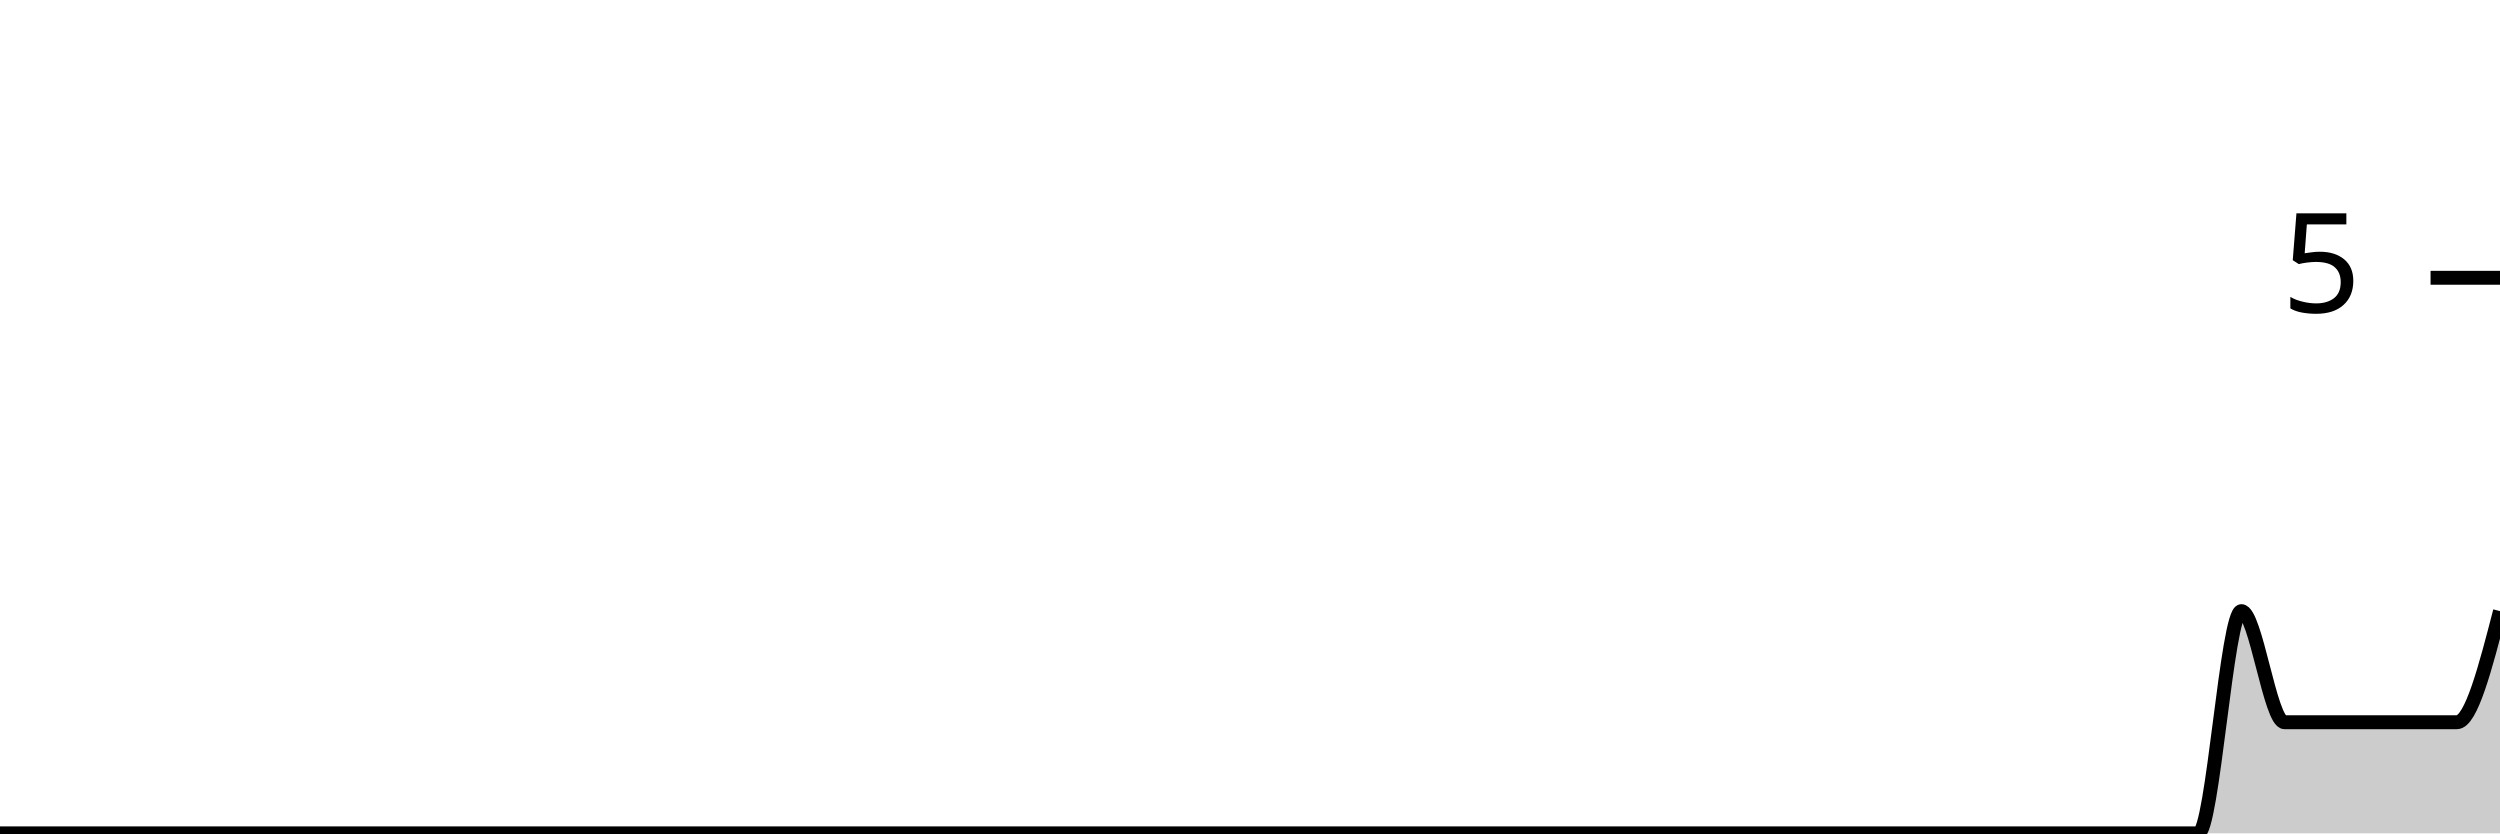
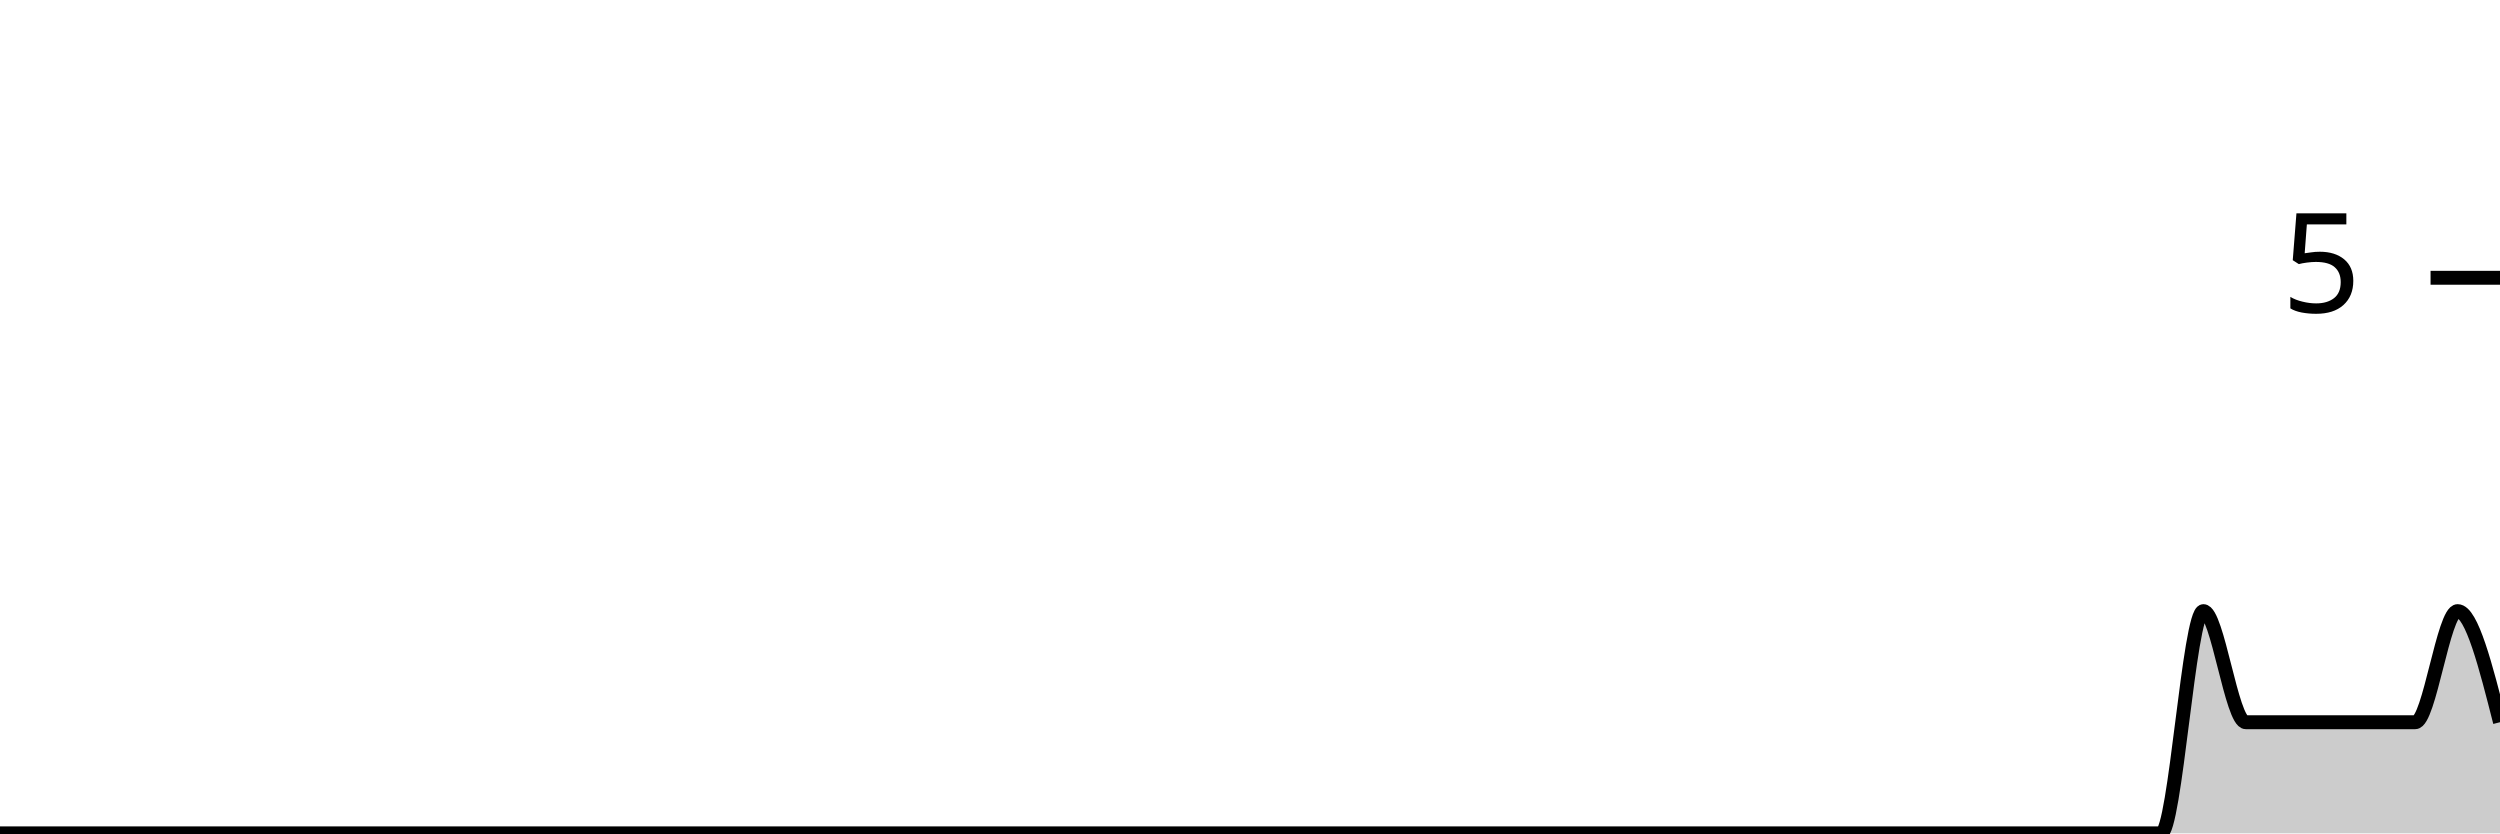
<svg xmlns="http://www.w3.org/2000/svg" viewBox="0 0 180 60">
  <g transform="translate(0,20)">
-     <path class="area" fill="rgba(0, 0, 0, 0.2)" d="M0,40C1.034,40,2.069,40,3.103,40C4.138,40,5.172,40,6.207,40C7.241,40,8.276,40,9.31,40C10.345,40,11.379,40,12.414,40C13.448,40,14.483,40,15.517,40C16.552,40,17.586,40,18.621,40C19.655,40,20.69,40,21.724,40C22.759,40,23.793,40,24.828,40C25.862,40,26.897,40,27.931,40C28.966,40,30,40,31.034,40C32.069,40,33.103,40,34.138,40C35.172,40,36.207,40,37.241,40C38.276,40,39.31,40,40.345,40C41.379,40,42.414,40,43.448,40C44.483,40,45.517,40,46.552,40C47.586,40,48.621,40,49.655,40C50.69,40,51.724,40,52.759,40C53.793,40,54.828,40,55.862,40C56.897,40,57.931,40,58.966,40C60,40,61.034,40,62.069,40C63.103,40,64.138,40,65.172,40C66.207,40,67.241,40,68.276,40C69.31,40,70.345,40,71.379,40C72.414,40,73.448,40,74.483,40C75.517,40,76.552,40,77.586,40C78.621,40,79.655,40,80.69,40C81.724,40,82.759,40,83.793,40C84.828,40,85.862,40,86.897,40C87.931,40,88.966,40,90,40C91.034,40,92.069,40,93.103,40C94.138,40,95.172,40,96.207,40C97.241,40,98.276,40,99.31,40C100.345,40,101.379,40,102.414,40C103.448,40,104.483,40,105.517,40C106.552,40,107.586,40,108.621,40C109.655,40,110.69,40,111.724,40C112.759,40,113.793,40,114.828,40C115.862,40,116.897,40,117.931,40C118.966,40,120,40,121.034,40C122.069,40,123.103,40,124.138,40C125.172,40,126.207,40,127.241,40C128.276,40,129.31,40,130.345,40C131.379,40,132.414,40,133.448,40C134.483,40,135.517,40,136.552,40C137.586,40,138.621,40,139.655,40C140.69,40,141.724,40,142.759,40C143.793,40,144.828,40,145.862,40C146.897,40,147.931,40,148.966,40C150,40,151.034,40,152.069,40C153.103,40,154.138,40,155.172,40C156.207,40,157.241,40,158.276,40C159.31,40,160.345,24,161.379,24C162.414,24,163.448,32,164.483,32C165.517,32,166.552,32,167.586,32C168.621,32,169.655,32,170.69,32C171.724,32,172.759,32,173.793,32C174.828,32,175.862,32,176.897,32C177.931,32,178.966,28,180,24L180,40C178.966,40,177.931,40,176.897,40C175.862,40,174.828,40,173.793,40C172.759,40,171.724,40,170.69,40C169.655,40,168.621,40,167.586,40C166.552,40,165.517,40,164.483,40C163.448,40,162.414,40,161.379,40C160.345,40,159.31,40,158.276,40C157.241,40,156.207,40,155.172,40C154.138,40,153.103,40,152.069,40C151.034,40,150,40,148.966,40C147.931,40,146.897,40,145.862,40C144.828,40,143.793,40,142.759,40C141.724,40,140.69,40,139.655,40C138.621,40,137.586,40,136.552,40C135.517,40,134.483,40,133.448,40C132.414,40,131.379,40,130.345,40C129.31,40,128.276,40,127.241,40C126.207,40,125.172,40,124.138,40C123.103,40,122.069,40,121.034,40C120,40,118.966,40,117.931,40C116.897,40,115.862,40,114.828,40C113.793,40,112.759,40,111.724,40C110.69,40,109.655,40,108.621,40C107.586,40,106.552,40,105.517,40C104.483,40,103.448,40,102.414,40C101.379,40,100.345,40,99.31,40C98.276,40,97.241,40,96.207,40C95.172,40,94.138,40,93.103,40C92.069,40,91.034,40,90,40C88.966,40,87.931,40,86.897,40C85.862,40,84.828,40,83.793,40C82.759,40,81.724,40,80.69,40C79.655,40,78.621,40,77.586,40C76.552,40,75.517,40,74.483,40C73.448,40,72.414,40,71.379,40C70.345,40,69.31,40,68.276,40C67.241,40,66.207,40,65.172,40C64.138,40,63.103,40,62.069,40C61.034,40,60,40,58.966,40C57.931,40,56.897,40,55.862,40C54.828,40,53.793,40,52.759,40C51.724,40,50.69,40,49.655,40C48.621,40,47.586,40,46.552,40C45.517,40,44.483,40,43.448,40C42.414,40,41.379,40,40.345,40C39.31,40,38.276,40,37.241,40C36.207,40,35.172,40,34.138,40C33.103,40,32.069,40,31.034,40C30,40,28.966,40,27.931,40C26.897,40,25.862,40,24.828,40C23.793,40,22.759,40,21.724,40C20.69,40,19.655,40,18.621,40C17.586,40,16.552,40,15.517,40C14.483,40,13.448,40,12.414,40C11.379,40,10.345,40,9.31,40C8.276,40,7.241,40,6.207,40C5.172,40,4.138,40,3.103,40C2.069,40,1.034,40,0,40Z" />
-     <path class="line" stroke="black" fill="none" d="M0,40C1.034,40,2.069,40,3.103,40C4.138,40,5.172,40,6.207,40C7.241,40,8.276,40,9.31,40C10.345,40,11.379,40,12.414,40C13.448,40,14.483,40,15.517,40C16.552,40,17.586,40,18.621,40C19.655,40,20.69,40,21.724,40C22.759,40,23.793,40,24.828,40C25.862,40,26.897,40,27.931,40C28.966,40,30,40,31.034,40C32.069,40,33.103,40,34.138,40C35.172,40,36.207,40,37.241,40C38.276,40,39.31,40,40.345,40C41.379,40,42.414,40,43.448,40C44.483,40,45.517,40,46.552,40C47.586,40,48.621,40,49.655,40C50.69,40,51.724,40,52.759,40C53.793,40,54.828,40,55.862,40C56.897,40,57.931,40,58.966,40C60,40,61.034,40,62.069,40C63.103,40,64.138,40,65.172,40C66.207,40,67.241,40,68.276,40C69.31,40,70.345,40,71.379,40C72.414,40,73.448,40,74.483,40C75.517,40,76.552,40,77.586,40C78.621,40,79.655,40,80.69,40C81.724,40,82.759,40,83.793,40C84.828,40,85.862,40,86.897,40C87.931,40,88.966,40,90,40C91.034,40,92.069,40,93.103,40C94.138,40,95.172,40,96.207,40C97.241,40,98.276,40,99.31,40C100.345,40,101.379,40,102.414,40C103.448,40,104.483,40,105.517,40C106.552,40,107.586,40,108.621,40C109.655,40,110.69,40,111.724,40C112.759,40,113.793,40,114.828,40C115.862,40,116.897,40,117.931,40C118.966,40,120,40,121.034,40C122.069,40,123.103,40,124.138,40C125.172,40,126.207,40,127.241,40C128.276,40,129.31,40,130.345,40C131.379,40,132.414,40,133.448,40C134.483,40,135.517,40,136.552,40C137.586,40,138.621,40,139.655,40C140.69,40,141.724,40,142.759,40C143.793,40,144.828,40,145.862,40C146.897,40,147.931,40,148.966,40C150,40,151.034,40,152.069,40C153.103,40,154.138,40,155.172,40C156.207,40,157.241,40,158.276,40C159.31,40,160.345,24,161.379,24C162.414,24,163.448,32,164.483,32C165.517,32,166.552,32,167.586,32C168.621,32,169.655,32,170.69,32C171.724,32,172.759,32,173.793,32C174.828,32,175.862,32,176.897,32C177.931,32,178.966,28,180,24" />
+     <path class="area" fill="rgba(0, 0, 0, 0.2)" d="M0,40C1.017,40,2.034,40,3.051,40C4.068,40,5.085,40,6.102,40C7.119,40,8.136,40,9.153,40C10.169,40,11.186,40,12.203,40C13.22,40,14.237,40,15.254,40C16.271,40,17.288,40,18.305,40C19.322,40,20.339,40,21.356,40C22.373,40,23.39,40,24.407,40C25.424,40,26.441,40,27.458,40C28.475,40,29.492,40,30.508,40C31.525,40,32.542,40,33.559,40C34.576,40,35.593,40,36.61,40C37.627,40,38.644,40,39.661,40C40.678,40,41.695,40,42.712,40C43.729,40,44.746,40,45.763,40C46.78,40,47.797,40,48.814,40C49.831,40,50.847,40,51.864,40C52.881,40,53.898,40,54.915,40C55.932,40,56.949,40,57.966,40C58.983,40,60,40,61.017,40C62.034,40,63.051,40,64.068,40C65.085,40,66.102,40,67.119,40C68.136,40,69.153,40,70.169,40C71.186,40,72.203,40,73.22,40C74.237,40,75.254,40,76.271,40C77.288,40,78.305,40,79.322,40C80.339,40,81.356,40,82.373,40C83.39,40,84.407,40,85.424,40C86.441,40,87.458,40,88.475,40C89.492,40,90.508,40,91.525,40C92.542,40,93.559,40,94.576,40C95.593,40,96.61,40,97.627,40C98.644,40,99.661,40,100.678,40C101.695,40,102.712,40,103.729,40C104.746,40,105.763,40,106.78,40C107.797,40,108.814,40,109.831,40C110.847,40,111.864,40,112.881,40C113.898,40,114.915,40,115.932,40C116.949,40,117.966,40,118.983,40C120,40,121.017,40,122.034,40C123.051,40,124.068,40,125.085,40C126.102,40,127.119,40,128.136,40C129.153,40,130.169,40,131.186,40C132.203,40,133.22,40,134.237,40C135.254,40,136.271,40,137.288,40C138.305,40,139.322,40,140.339,40C141.356,40,142.373,40,143.39,40C144.407,40,145.424,40,146.441,40C147.458,40,148.475,40,149.492,40C150.508,40,151.525,40,152.542,40C153.559,40,154.576,40,155.593,40C156.61,40,157.627,24,158.644,24C159.661,24,160.678,32,161.695,32C162.712,32,163.729,32,164.746,32C165.763,32,166.78,32,167.797,32C168.814,32,169.831,32,170.847,32C171.864,32,172.881,32,173.898,32C174.915,32,175.932,24,176.949,24C177.966,24,178.983,28,180,32L180,40C178.983,40,177.966,40,176.949,40C175.932,40,174.915,40,173.898,40C172.881,40,171.864,40,170.847,40C169.831,40,168.814,40,167.797,40C166.78,40,165.763,40,164.746,40C163.729,40,162.712,40,161.695,40C160.678,40,159.661,40,158.644,40C157.627,40,156.61,40,155.593,40C154.576,40,153.559,40,152.542,40C151.525,40,150.508,40,149.492,40C148.475,40,147.458,40,146.441,40C145.424,40,144.407,40,143.39,40C142.373,40,141.356,40,140.339,40C139.322,40,138.305,40,137.288,40C136.271,40,135.254,40,134.237,40C133.22,40,132.203,40,131.186,40C130.169,40,129.153,40,128.136,40C127.119,40,126.102,40,125.085,40C124.068,40,123.051,40,122.034,40C121.017,40,120,40,118.983,40C117.966,40,116.949,40,115.932,40C114.915,40,113.898,40,112.881,40C111.864,40,110.847,40,109.831,40C108.814,40,107.797,40,106.78,40C105.763,40,104.746,40,103.729,40C102.712,40,101.695,40,100.678,40C99.661,40,98.644,40,97.627,40C96.61,40,95.593,40,94.576,40C93.559,40,92.542,40,91.525,40C90.508,40,89.492,40,88.475,40C87.458,40,86.441,40,85.424,40C84.407,40,83.39,40,82.373,40C81.356,40,80.339,40,79.322,40C78.305,40,77.288,40,76.271,40C75.254,40,74.237,40,73.22,40C72.203,40,71.186,40,70.169,40C69.153,40,68.136,40,67.119,40C66.102,40,65.085,40,64.068,40C63.051,40,62.034,40,61.017,40C60,40,58.983,40,57.966,40C56.949,40,55.932,40,54.915,40C53.898,40,52.881,40,51.864,40C50.847,40,49.831,40,48.814,40C47.797,40,46.78,40,45.763,40C44.746,40,43.729,40,42.712,40C41.695,40,40.678,40,39.661,40C38.644,40,37.627,40,36.61,40C35.593,40,34.576,40,33.559,40C32.542,40,31.525,40,30.508,40C29.492,40,28.475,40,27.458,40C26.441,40,25.424,40,24.407,40C23.39,40,22.373,40,21.356,40C20.339,40,19.322,40,18.305,40C17.288,40,16.271,40,15.254,40C14.237,40,13.22,40,12.203,40C11.186,40,10.169,40,9.153,40C8.136,40,7.119,40,6.102,40C5.085,40,4.068,40,3.051,40C2.034,40,1.017,40,0,40Z" />
+     <path class="line" stroke="black" fill="none" d="M0,40C1.017,40,2.034,40,3.051,40C4.068,40,5.085,40,6.102,40C7.119,40,8.136,40,9.153,40C10.169,40,11.186,40,12.203,40C13.22,40,14.237,40,15.254,40C16.271,40,17.288,40,18.305,40C19.322,40,20.339,40,21.356,40C22.373,40,23.39,40,24.407,40C25.424,40,26.441,40,27.458,40C28.475,40,29.492,40,30.508,40C31.525,40,32.542,40,33.559,40C34.576,40,35.593,40,36.61,40C37.627,40,38.644,40,39.661,40C40.678,40,41.695,40,42.712,40C43.729,40,44.746,40,45.763,40C46.78,40,47.797,40,48.814,40C49.831,40,50.847,40,51.864,40C52.881,40,53.898,40,54.915,40C55.932,40,56.949,40,57.966,40C58.983,40,60,40,61.017,40C62.034,40,63.051,40,64.068,40C65.085,40,66.102,40,67.119,40C68.136,40,69.153,40,70.169,40C71.186,40,72.203,40,73.22,40C74.237,40,75.254,40,76.271,40C77.288,40,78.305,40,79.322,40C80.339,40,81.356,40,82.373,40C83.39,40,84.407,40,85.424,40C86.441,40,87.458,40,88.475,40C89.492,40,90.508,40,91.525,40C92.542,40,93.559,40,94.576,40C95.593,40,96.61,40,97.627,40C98.644,40,99.661,40,100.678,40C101.695,40,102.712,40,103.729,40C104.746,40,105.763,40,106.78,40C107.797,40,108.814,40,109.831,40C110.847,40,111.864,40,112.881,40C113.898,40,114.915,40,115.932,40C116.949,40,117.966,40,118.983,40C120,40,121.017,40,122.034,40C123.051,40,124.068,40,125.085,40C126.102,40,127.119,40,128.136,40C129.153,40,130.169,40,131.186,40C132.203,40,133.22,40,134.237,40C135.254,40,136.271,40,137.288,40C138.305,40,139.322,40,140.339,40C141.356,40,142.373,40,143.39,40C144.407,40,145.424,40,146.441,40C147.458,40,148.475,40,149.492,40C150.508,40,151.525,40,152.542,40C153.559,40,154.576,40,155.593,40C156.61,40,157.627,24,158.644,24C159.661,24,160.678,32,161.695,32C162.712,32,163.729,32,164.746,32C165.763,32,166.78,32,167.797,32C168.814,32,169.831,32,170.847,32C171.864,32,172.881,32,173.898,32C174.915,32,175.932,24,176.949,24C177.966,24,178.983,28,180,32" />
    <path class="axis-ceiling" stroke-width="1" stroke="black" fill="none" d="M175,0L180,0" />
    <text class="axis-ceiling-label" font-family="sans-serif" text-anchor="end" font-size="10px" x="170" y="2.5">5</text>
  </g>
</svg>
